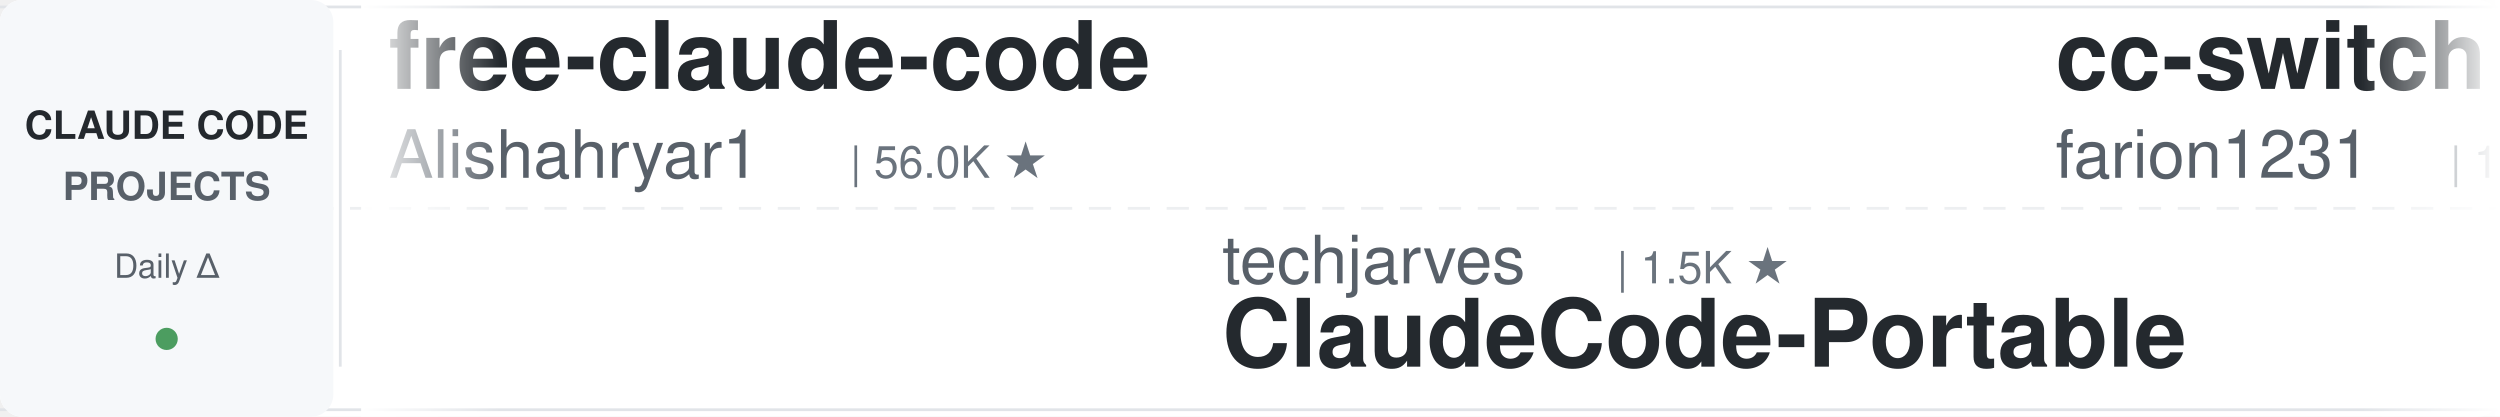
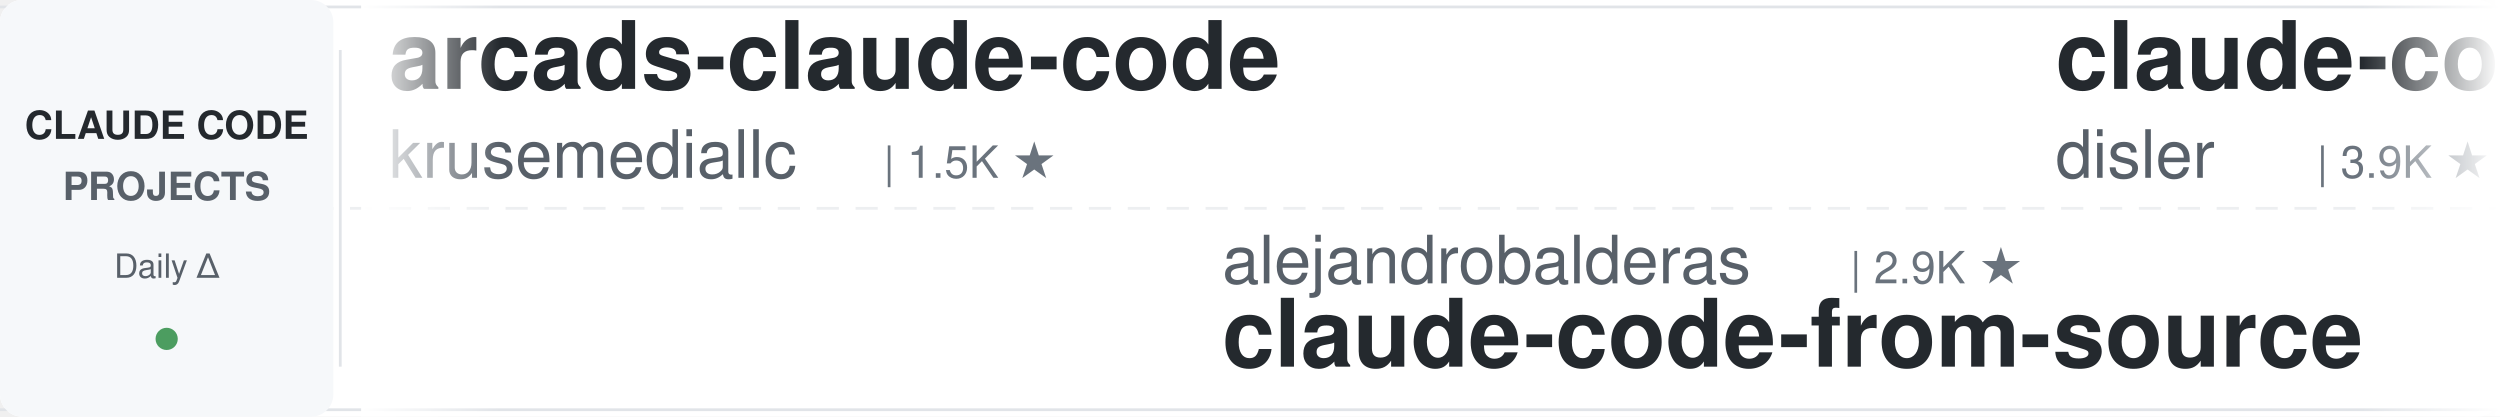
<svg xmlns="http://www.w3.org/2000/svg" width="900" height="150">
  <defs>
    <linearGradient id="leftFade" x1="0%" y1="0%" x2="100%" y2="0%">
      <stop offset="0%" style="stop-color:#ffffff;stop-opacity:1" />
      <stop offset="100%" style="stop-color:#ffffff;stop-opacity:0" />
    </linearGradient>
    <linearGradient id="rightFade" x1="0%" y1="0%" x2="100%" y2="0%">
      <stop offset="0%" style="stop-color:#ffffff;stop-opacity:0" />
      <stop offset="100%" style="stop-color:#ffffff;stop-opacity:1" />
    </linearGradient>
  </defs>
  <rect width="900" height="150" fill="#ffffff" rx="8" />
  <rect x="0" y="2" width="900" height="1" fill="#e1e4e8" />
  <rect x="0" y="147" width="900" height="1" fill="#e1e4e8" />
  <line x1="0" y1="75" x2="900" y2="75" stroke="#e1e4e8" stroke-width="1" stroke-dasharray="8 6" opacity="0.6" />
  <rect x="0" y="0" width="120" height="150" fill="#f6f8fa" rx="8" />
  <text x="60" y="50" font-family="-apple-system, BlinkMacSystemFont, 'Segoe UI', Helvetica, Arial, sans-serif" font-size="14" font-weight="600" fill="#24292e" text-anchor="middle">CLAUDE CODE</text>
  <text x="60" y="72" font-family="-apple-system, BlinkMacSystemFont, 'Segoe UI', Helvetica, Arial, sans-serif" font-size="14" font-weight="600" fill="#586069" text-anchor="middle">PROJECTS</text>
  <text x="60" y="100" font-family="-apple-system, BlinkMacSystemFont, 'Segoe UI', Helvetica, Arial, sans-serif" font-size="12" font-weight="500" fill="#586069" text-anchor="middle">Daily Δ</text>
  <circle cx="60" cy="122" r="4" fill="#22863a" opacity="0.8" />
  <rect x="122" y="18" width="1" height="114" fill="#e1e4e8" />
  <clipPath id="tickerClip">
    <rect x="130" y="0" width="770" height="150" />
  </clipPath>
  <g clip-path="url(#tickerClip)">
    <g id="tickerItems">
      <animateTransform attributeName="transform" attributeType="XML" type="translate" from="0 0" to="-3000 0" dur="54s" repeatCount="indefinite" />
      <g transform="translate(0, 0)">
-         <text x="140" y="32" font-family="-apple-system, BlinkMacSystemFont, 'Segoe UI', Helvetica, Arial, sans-serif" font-size="34" font-weight="600" fill="#24292e">free-claude-code</text>
-         <text x="140" y="64" font-family="-apple-system, BlinkMacSystemFont, 'Segoe UI', Helvetica, Arial, sans-serif" font-size="24" font-weight="400" fill="#586069">Alishahryar1</text>
-         <text x="306" y="64" font-family="-apple-system, BlinkMacSystemFont, 'Segoe UI', Helvetica, Arial, sans-serif" font-size="16" font-weight="500" fill="#6a737d">| 56.0K ★</text>
+         <text x="140" y="32" font-family="-apple-system, BlinkMacSystemFont, 'Segoe UI', Helvetica, Arial, sans-serif" font-size="34" font-weight="600" fill="#24292e">arcads-claude-code</text>
+         <text x="140" y="64" font-family="-apple-system, BlinkMacSystemFont, 'Segoe UI', Helvetica, Arial, sans-serif" font-size="24" font-weight="400" fill="#586069">krusemediallc</text>
+         <text x="318" y="64" font-family="-apple-system, BlinkMacSystemFont, 'Segoe UI', Helvetica, Arial, sans-serif" font-size="16" font-weight="500" fill="#6a737d">| 1.5K ★</text>
      </g>
      <g transform="translate(300, 0)">
-         <text x="140" y="102" font-family="-apple-system, BlinkMacSystemFont, 'Segoe UI', Helvetica, Arial, sans-serif" font-size="24" font-weight="400" fill="#586069">techjarves</text>
-         <text x="282" y="102" font-family="-apple-system, BlinkMacSystemFont, 'Segoe UI', Helvetica, Arial, sans-serif" font-size="16" font-weight="500" fill="#6a737d">| 1.5K ★</text>
-         <text x="140" y="132" font-family="-apple-system, BlinkMacSystemFont, 'Segoe UI', Helvetica, Arial, sans-serif" font-size="34" font-weight="600" fill="#24292e">ClaudeCode-Portable</text>
+         <text x="140" y="102" font-family="-apple-system, BlinkMacSystemFont, 'Segoe UI', Helvetica, Arial, sans-serif" font-size="24" font-weight="400" fill="#586069">alejandrobalderas</text>
+         <text x="366" y="102" font-family="-apple-system, BlinkMacSystemFont, 'Segoe UI', Helvetica, Arial, sans-serif" font-size="16" font-weight="500" fill="#6a737d">| 2.9K ★</text>
+         <text x="140" y="132" font-family="-apple-system, BlinkMacSystemFont, 'Segoe UI', Helvetica, Arial, sans-serif" font-size="34" font-weight="600" fill="#24292e">claude-code-from-source</text>
      </g>
      <g transform="translate(600, 0)">
-         <text x="140" y="32" font-family="-apple-system, BlinkMacSystemFont, 'Segoe UI', Helvetica, Arial, sans-serif" font-size="34" font-weight="600" fill="#24292e">cc-switch</text>
-         <text x="140" y="64" font-family="-apple-system, BlinkMacSystemFont, 'Segoe UI', Helvetica, Arial, sans-serif" font-size="24" font-weight="400" fill="#586069">farion1231</text>
-         <text x="282" y="64" font-family="-apple-system, BlinkMacSystemFont, 'Segoe UI', Helvetica, Arial, sans-serif" font-size="16" font-weight="500" fill="#6a737d">| 137.3K ★</text>
+         <text x="140" y="32" font-family="-apple-system, BlinkMacSystemFont, 'Segoe UI', Helvetica, Arial, sans-serif" font-size="34" font-weight="600" fill="#24292e">claude-code-hooks-master...</text>
+         <text x="140" y="64" font-family="-apple-system, BlinkMacSystemFont, 'Segoe UI', Helvetica, Arial, sans-serif" font-size="24" font-weight="400" fill="#586069">disler</text>
+         <text x="234" y="64" font-family="-apple-system, BlinkMacSystemFont, 'Segoe UI', Helvetica, Arial, sans-serif" font-size="16" font-weight="500" fill="#6a737d">| 3.9K ★</text>
      </g>
      <g transform="translate(900, 0)">
-         <text x="140" y="102" font-family="-apple-system, BlinkMacSystemFont, 'Segoe UI', Helvetica, Arial, sans-serif" font-size="24" font-weight="400" fill="#586069">ponponon</text>
-         <text x="258" y="102" font-family="-apple-system, BlinkMacSystemFont, 'Segoe UI', Helvetica, Arial, sans-serif" font-size="16" font-weight="500" fill="#6a737d">| 2.3K ★</text>
-         <text x="140" y="132" font-family="-apple-system, BlinkMacSystemFont, 'Segoe UI', Helvetica, Arial, sans-serif" font-size="34" font-weight="600" fill="#24292e">claude_code_src</text>
+         <text x="140" y="102" font-family="-apple-system, BlinkMacSystemFont, 'Segoe UI', Helvetica, Arial, sans-serif" font-size="24" font-weight="400" fill="#586069">centminmod</text>
+         <text x="282" y="102" font-family="-apple-system, BlinkMacSystemFont, 'Segoe UI', Helvetica, Arial, sans-serif" font-size="16" font-weight="500" fill="#6a737d">| 2.6K ★</text>
+         <text x="140" y="132" font-family="-apple-system, BlinkMacSystemFont, 'Segoe UI', Helvetica, Arial, sans-serif" font-size="34" font-weight="600" fill="#24292e">my-claude-code-setup</text>
      </g>
      <g transform="translate(1200, 0)">
-         <text x="140" y="32" font-family="-apple-system, BlinkMacSystemFont, 'Segoe UI', Helvetica, Arial, sans-serif" font-size="34" font-weight="600" fill="#24292e">claude-code-from-source</text>
-         <text x="140" y="64" font-family="-apple-system, BlinkMacSystemFont, 'Segoe UI', Helvetica, Arial, sans-serif" font-size="24" font-weight="400" fill="#586069">alejandrobalderas</text>
-         <text x="366" y="64" font-family="-apple-system, BlinkMacSystemFont, 'Segoe UI', Helvetica, Arial, sans-serif" font-size="16" font-weight="500" fill="#6a737d">| 2.9K ★</text>
+         <text x="140" y="32" font-family="-apple-system, BlinkMacSystemFont, 'Segoe UI', Helvetica, Arial, sans-serif" font-size="34" font-weight="600" fill="#24292e">claude-code-base-action</text>
+         <text x="140" y="64" font-family="-apple-system, BlinkMacSystemFont, 'Segoe UI', Helvetica, Arial, sans-serif" font-size="24" font-weight="400" fill="#586069">anthropics</text>
+         <text x="282" y="64" font-family="-apple-system, BlinkMacSystemFont, 'Segoe UI', Helvetica, Arial, sans-serif" font-size="16" font-weight="500" fill="#6a737d">| 992 ★</text>
      </g>
      <g transform="translate(1500, 0)">
-         <text x="140" y="102" font-family="-apple-system, BlinkMacSystemFont, 'Segoe UI', Helvetica, Arial, sans-serif" font-size="24" font-weight="400" fill="#586069">disler</text>
-         <text x="234" y="102" font-family="-apple-system, BlinkMacSystemFont, 'Segoe UI', Helvetica, Arial, sans-serif" font-size="16" font-weight="500" fill="#6a737d">| 1.7K ★</text>
-         <text x="140" y="132" font-family="-apple-system, BlinkMacSystemFont, 'Segoe UI', Helvetica, Arial, sans-serif" font-size="34" font-weight="600" fill="#24292e">pi-vs-claude-code</text>
+         <text x="140" y="102" font-family="-apple-system, BlinkMacSystemFont, 'Segoe UI', Helvetica, Arial, sans-serif" font-size="24" font-weight="400" fill="#586069">Yeachan-Heo</text>
+         <text x="294" y="102" font-family="-apple-system, BlinkMacSystemFont, 'Segoe UI', Helvetica, Arial, sans-serif" font-size="16" font-weight="500" fill="#6a737d">| 39.4K ★</text>
+         <text x="140" y="132" font-family="-apple-system, BlinkMacSystemFont, 'Segoe UI', Helvetica, Arial, sans-serif" font-size="34" font-weight="600" fill="#24292e">oh-my-claudecode</text>
      </g>
      <g transform="translate(1800, 0)">
-         <text x="140" y="32" font-family="-apple-system, BlinkMacSystemFont, 'Segoe UI', Helvetica, Arial, sans-serif" font-size="34" font-weight="600" fill="#24292e">claude-code-harness</text>
-         <text x="140" y="64" font-family="-apple-system, BlinkMacSystemFont, 'Segoe UI', Helvetica, Arial, sans-serif" font-size="24" font-weight="400" fill="#586069">Chachamaru127</text>
-         <text x="318" y="64" font-family="-apple-system, BlinkMacSystemFont, 'Segoe UI', Helvetica, Arial, sans-serif" font-size="16" font-weight="500" fill="#6a737d">| 3.1K ★</text>
+         <text x="140" y="32" font-family="-apple-system, BlinkMacSystemFont, 'Segoe UI', Helvetica, Arial, sans-serif" font-size="34" font-weight="600" fill="#24292e">claude-code-local</text>
+         <text x="140" y="64" font-family="-apple-system, BlinkMacSystemFont, 'Segoe UI', Helvetica, Arial, sans-serif" font-size="24" font-weight="400" fill="#586069">nicedreamzapp</text>
+         <text x="318" y="64" font-family="-apple-system, BlinkMacSystemFont, 'Segoe UI', Helvetica, Arial, sans-serif" font-size="16" font-weight="500" fill="#6a737d">| 3.3K ★</text>
      </g>
      <g transform="translate(2100, 0)">
-         <text x="140" y="102" font-family="-apple-system, BlinkMacSystemFont, 'Segoe UI', Helvetica, Arial, sans-serif" font-size="24" font-weight="400" fill="#586069">ccplugins</text>
-         <text x="270" y="102" font-family="-apple-system, BlinkMacSystemFont, 'Segoe UI', Helvetica, Arial, sans-serif" font-size="16" font-weight="500" fill="#6a737d">| 953 ★</text>
-         <text x="140" y="132" font-family="-apple-system, BlinkMacSystemFont, 'Segoe UI', Helvetica, Arial, sans-serif" font-size="34" font-weight="600" fill="#24292e">awesome-claude-code-plug...</text>
+         <text x="140" y="102" font-family="-apple-system, BlinkMacSystemFont, 'Segoe UI', Helvetica, Arial, sans-serif" font-size="24" font-weight="400" fill="#586069">shareAI-lab</text>
+         <text x="294" y="102" font-family="-apple-system, BlinkMacSystemFont, 'Segoe UI', Helvetica, Arial, sans-serif" font-size="16" font-weight="500" fill="#6a737d">| 77.7K ★</text>
+         <text x="140" y="132" font-family="-apple-system, BlinkMacSystemFont, 'Segoe UI', Helvetica, Arial, sans-serif" font-size="34" font-weight="600" fill="#24292e">learn-claude-code</text>
      </g>
      <g transform="translate(2400, 0)">
-         <text x="140" y="32" font-family="-apple-system, BlinkMacSystemFont, 'Segoe UI', Helvetica, Arial, sans-serif" font-size="34" font-weight="600" fill="#24292e">andrej-karpathy-skills</text>
-         <text x="140" y="64" font-family="-apple-system, BlinkMacSystemFont, 'Segoe UI', Helvetica, Arial, sans-serif" font-size="24" font-weight="400" fill="#586069">multica-ai</text>
-         <text x="282" y="64" font-family="-apple-system, BlinkMacSystemFont, 'Segoe UI', Helvetica, Arial, sans-serif" font-size="16" font-weight="500" fill="#6a737d">| 215.4K ★</text>
+         <text x="140" y="32" font-family="-apple-system, BlinkMacSystemFont, 'Segoe UI', Helvetica, Arial, sans-serif" font-size="34" font-weight="600" fill="#24292e">claude-code-guide</text>
+         <text x="140" y="64" font-family="-apple-system, BlinkMacSystemFont, 'Segoe UI', Helvetica, Arial, sans-serif" font-size="24" font-weight="400" fill="#586069">zebbern</text>
+         <text x="246" y="64" font-family="-apple-system, BlinkMacSystemFont, 'Segoe UI', Helvetica, Arial, sans-serif" font-size="16" font-weight="500" fill="#6a737d">| 4.6K ★</text>
      </g>
      <g transform="translate(2700, 0)">
-         <text x="140" y="102" font-family="-apple-system, BlinkMacSystemFont, 'Segoe UI', Helvetica, Arial, sans-serif" font-size="24" font-weight="400" fill="#586069">Donchitos</text>
-         <text x="270" y="102" font-family="-apple-system, BlinkMacSystemFont, 'Segoe UI', Helvetica, Arial, sans-serif" font-size="16" font-weight="500" fill="#6a737d">| 25.5K ★</text>
-         <text x="140" y="132" font-family="-apple-system, BlinkMacSystemFont, 'Segoe UI', Helvetica, Arial, sans-serif" font-size="34" font-weight="600" fill="#24292e">Claude-Code-Game-Studios</text>
+         <text x="140" y="102" font-family="-apple-system, BlinkMacSystemFont, 'Segoe UI', Helvetica, Arial, sans-serif" font-size="24" font-weight="400" fill="#586069">Maciek-roboblog</text>
+         <text x="342" y="102" font-family="-apple-system, BlinkMacSystemFont, 'Segoe UI', Helvetica, Arial, sans-serif" font-size="16" font-weight="500" fill="#6a737d">| 8.7K ★</text>
+         <text x="140" y="132" font-family="-apple-system, BlinkMacSystemFont, 'Segoe UI', Helvetica, Arial, sans-serif" font-size="34" font-weight="600" fill="#24292e">Claude-Code-Usage-Monito...</text>
      </g>
      <g transform="translate(3000, 0)">
-         <text x="140" y="32" font-family="-apple-system, BlinkMacSystemFont, 'Segoe UI', Helvetica, Arial, sans-serif" font-size="34" font-weight="600" fill="#24292e">free-claude-code</text>
-         <text x="140" y="64" font-family="-apple-system, BlinkMacSystemFont, 'Segoe UI', Helvetica, Arial, sans-serif" font-size="24" font-weight="400" fill="#586069">Alishahryar1</text>
-         <text x="306" y="64" font-family="-apple-system, BlinkMacSystemFont, 'Segoe UI', Helvetica, Arial, sans-serif" font-size="16" font-weight="500" fill="#6a737d">| 56.0K ★</text>
+         <text x="140" y="32" font-family="-apple-system, BlinkMacSystemFont, 'Segoe UI', Helvetica, Arial, sans-serif" font-size="34" font-weight="600" fill="#24292e">arcads-claude-code</text>
+         <text x="140" y="64" font-family="-apple-system, BlinkMacSystemFont, 'Segoe UI', Helvetica, Arial, sans-serif" font-size="24" font-weight="400" fill="#586069">krusemediallc</text>
+         <text x="318" y="64" font-family="-apple-system, BlinkMacSystemFont, 'Segoe UI', Helvetica, Arial, sans-serif" font-size="16" font-weight="500" fill="#6a737d">| 1.5K ★</text>
      </g>
      <g transform="translate(3300, 0)">
-         <text x="140" y="102" font-family="-apple-system, BlinkMacSystemFont, 'Segoe UI', Helvetica, Arial, sans-serif" font-size="24" font-weight="400" fill="#586069">techjarves</text>
-         <text x="282" y="102" font-family="-apple-system, BlinkMacSystemFont, 'Segoe UI', Helvetica, Arial, sans-serif" font-size="16" font-weight="500" fill="#6a737d">| 1.5K ★</text>
-         <text x="140" y="132" font-family="-apple-system, BlinkMacSystemFont, 'Segoe UI', Helvetica, Arial, sans-serif" font-size="34" font-weight="600" fill="#24292e">ClaudeCode-Portable</text>
+         <text x="140" y="102" font-family="-apple-system, BlinkMacSystemFont, 'Segoe UI', Helvetica, Arial, sans-serif" font-size="24" font-weight="400" fill="#586069">alejandrobalderas</text>
+         <text x="366" y="102" font-family="-apple-system, BlinkMacSystemFont, 'Segoe UI', Helvetica, Arial, sans-serif" font-size="16" font-weight="500" fill="#6a737d">| 2.9K ★</text>
+         <text x="140" y="132" font-family="-apple-system, BlinkMacSystemFont, 'Segoe UI', Helvetica, Arial, sans-serif" font-size="34" font-weight="600" fill="#24292e">claude-code-from-source</text>
      </g>
      <g transform="translate(3600, 0)">
-         <text x="140" y="32" font-family="-apple-system, BlinkMacSystemFont, 'Segoe UI', Helvetica, Arial, sans-serif" font-size="34" font-weight="600" fill="#24292e">cc-switch</text>
-         <text x="140" y="64" font-family="-apple-system, BlinkMacSystemFont, 'Segoe UI', Helvetica, Arial, sans-serif" font-size="24" font-weight="400" fill="#586069">farion1231</text>
-         <text x="282" y="64" font-family="-apple-system, BlinkMacSystemFont, 'Segoe UI', Helvetica, Arial, sans-serif" font-size="16" font-weight="500" fill="#6a737d">| 137.3K ★</text>
+         <text x="140" y="32" font-family="-apple-system, BlinkMacSystemFont, 'Segoe UI', Helvetica, Arial, sans-serif" font-size="34" font-weight="600" fill="#24292e">claude-code-hooks-master...</text>
+         <text x="140" y="64" font-family="-apple-system, BlinkMacSystemFont, 'Segoe UI', Helvetica, Arial, sans-serif" font-size="24" font-weight="400" fill="#586069">disler</text>
+         <text x="234" y="64" font-family="-apple-system, BlinkMacSystemFont, 'Segoe UI', Helvetica, Arial, sans-serif" font-size="16" font-weight="500" fill="#6a737d">| 3.9K ★</text>
      </g>
      <g transform="translate(3900, 0)">
-         <text x="140" y="102" font-family="-apple-system, BlinkMacSystemFont, 'Segoe UI', Helvetica, Arial, sans-serif" font-size="24" font-weight="400" fill="#586069">ponponon</text>
-         <text x="258" y="102" font-family="-apple-system, BlinkMacSystemFont, 'Segoe UI', Helvetica, Arial, sans-serif" font-size="16" font-weight="500" fill="#6a737d">| 2.3K ★</text>
-         <text x="140" y="132" font-family="-apple-system, BlinkMacSystemFont, 'Segoe UI', Helvetica, Arial, sans-serif" font-size="34" font-weight="600" fill="#24292e">claude_code_src</text>
+         <text x="140" y="102" font-family="-apple-system, BlinkMacSystemFont, 'Segoe UI', Helvetica, Arial, sans-serif" font-size="24" font-weight="400" fill="#586069">centminmod</text>
+         <text x="282" y="102" font-family="-apple-system, BlinkMacSystemFont, 'Segoe UI', Helvetica, Arial, sans-serif" font-size="16" font-weight="500" fill="#6a737d">| 2.6K ★</text>
+         <text x="140" y="132" font-family="-apple-system, BlinkMacSystemFont, 'Segoe UI', Helvetica, Arial, sans-serif" font-size="34" font-weight="600" fill="#24292e">my-claude-code-setup</text>
      </g>
    </g>
  </g>
  <rect x="130" y="0" width="50" height="150" fill="url(#leftFade)" />
  <rect x="850" y="0" width="50" height="150" fill="url(#rightFade)" />
</svg>
